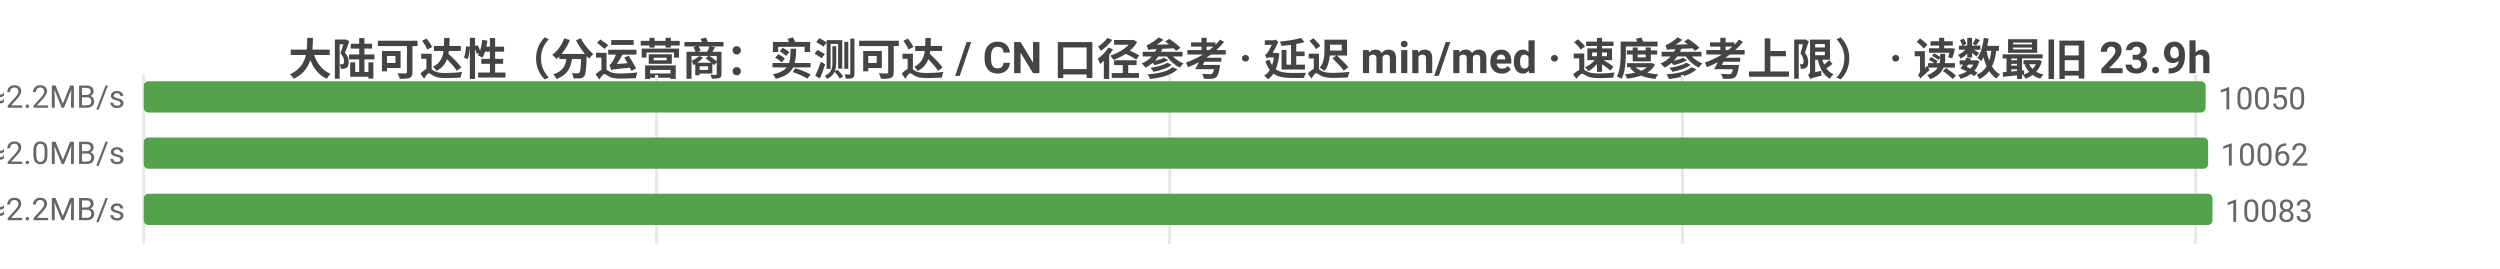
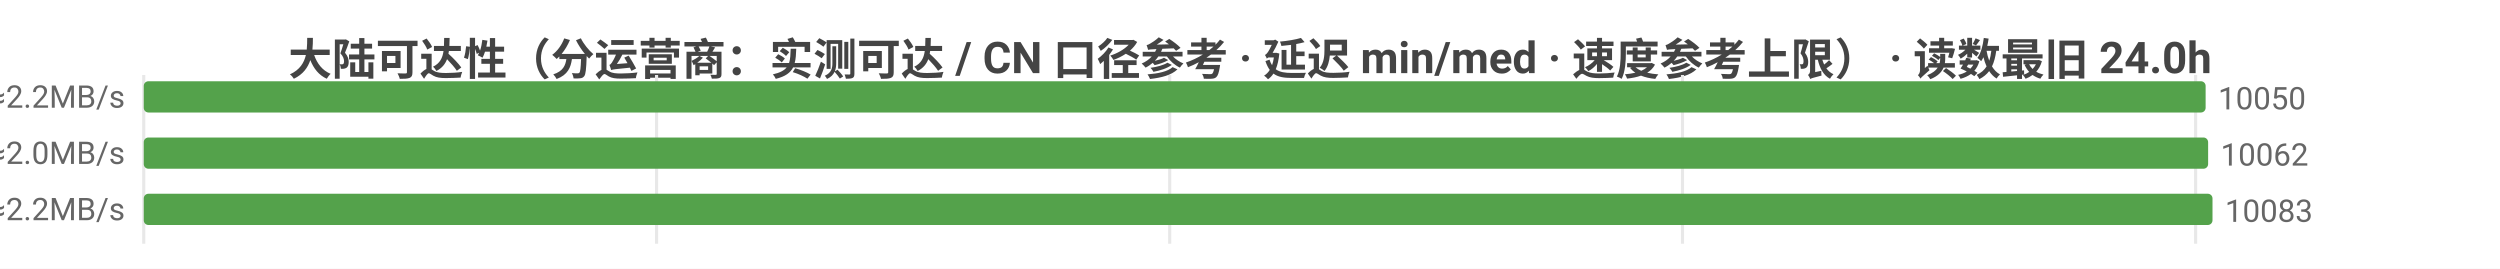
<svg xmlns="http://www.w3.org/2000/svg" width="800" height="86" viewBox="0 0 800 86">
  <rect width="800" height="86" fill="#ffffff" />
  <style>text{font-family:system-ui,-apple-system,'Segoe UI',Roboto,'PingFang SC','Microsoft YaHei','Noto Sans CJK SC',sans-serif}.g{stroke:#e8e8e8;stroke-width:1}.a{stroke:#999;stroke-width:1}.t{font-size:10px;fill:#666}.m{font-size:10px;text-anchor:middle;fill:#666}.e{font-size:10px;text-anchor:end;fill:#666}.l{font-size:11px;fill:#333}.tt{font-size:14px;font-weight:600;text-anchor:middle;fill:#444}.em{font-size:13px;text-anchor:middle;fill:#999}</style>
-   <text class="tt" x="400.0" y="24">大陆可达性（分运营商：实测可达 / CN 口径参考 · 延迟 min/med · 速度参考上限） · 读数最旧 23.9h</text>
+   <text class="tt" x="400.0" y="24">大陆可达性（分运营商：实测可达 / CN 口径参考 · 延迟 min/med · 速度参考上限） · 读数最旧 24.0h</text>
  <line class="g" x1="46" y1="24" x2="46" y2="78" />
  <line class="g" x1="210.1" y1="24" x2="210.1" y2="78" />
  <line class="g" x1="374.3" y1="24" x2="374.3" y2="78" />
  <line class="g" x1="538.4" y1="24" x2="538.4" y2="78" />
  <line class="g" x1="702.6" y1="24" x2="702.6" y2="78" />
  <text class="e" x="40" y="35">中国电信  实测可达 10050/11331 · CN口径 10819  min4/med222ms  ≈2.2MB/s</text>
  <rect x="46" y="26" width="659.8" height="10" fill="#54a24b" rx="1.5" />
  <text class="t" x="709.8" y="35">10050</text>
  <text class="e" x="40" y="53">中国联通  实测可达 10062/11426 · CN口径 10819  min8/med236ms  ≈2.0MB/s</text>
  <rect x="46" y="44" width="660.6" height="10" fill="#54a24b" rx="1.5" />
  <text class="t" x="710.6" y="53">10062</text>
  <text class="e" x="40" y="71">中国移动  实测可达 10083/11436 · CN口径 10819  min6/med222ms  ≈2.2MB/s</text>
  <rect x="46" y="62" width="662" height="10" fill="#54a24b" rx="1.5" />
  <text class="t" x="712" y="71">10083</text>
</svg>
